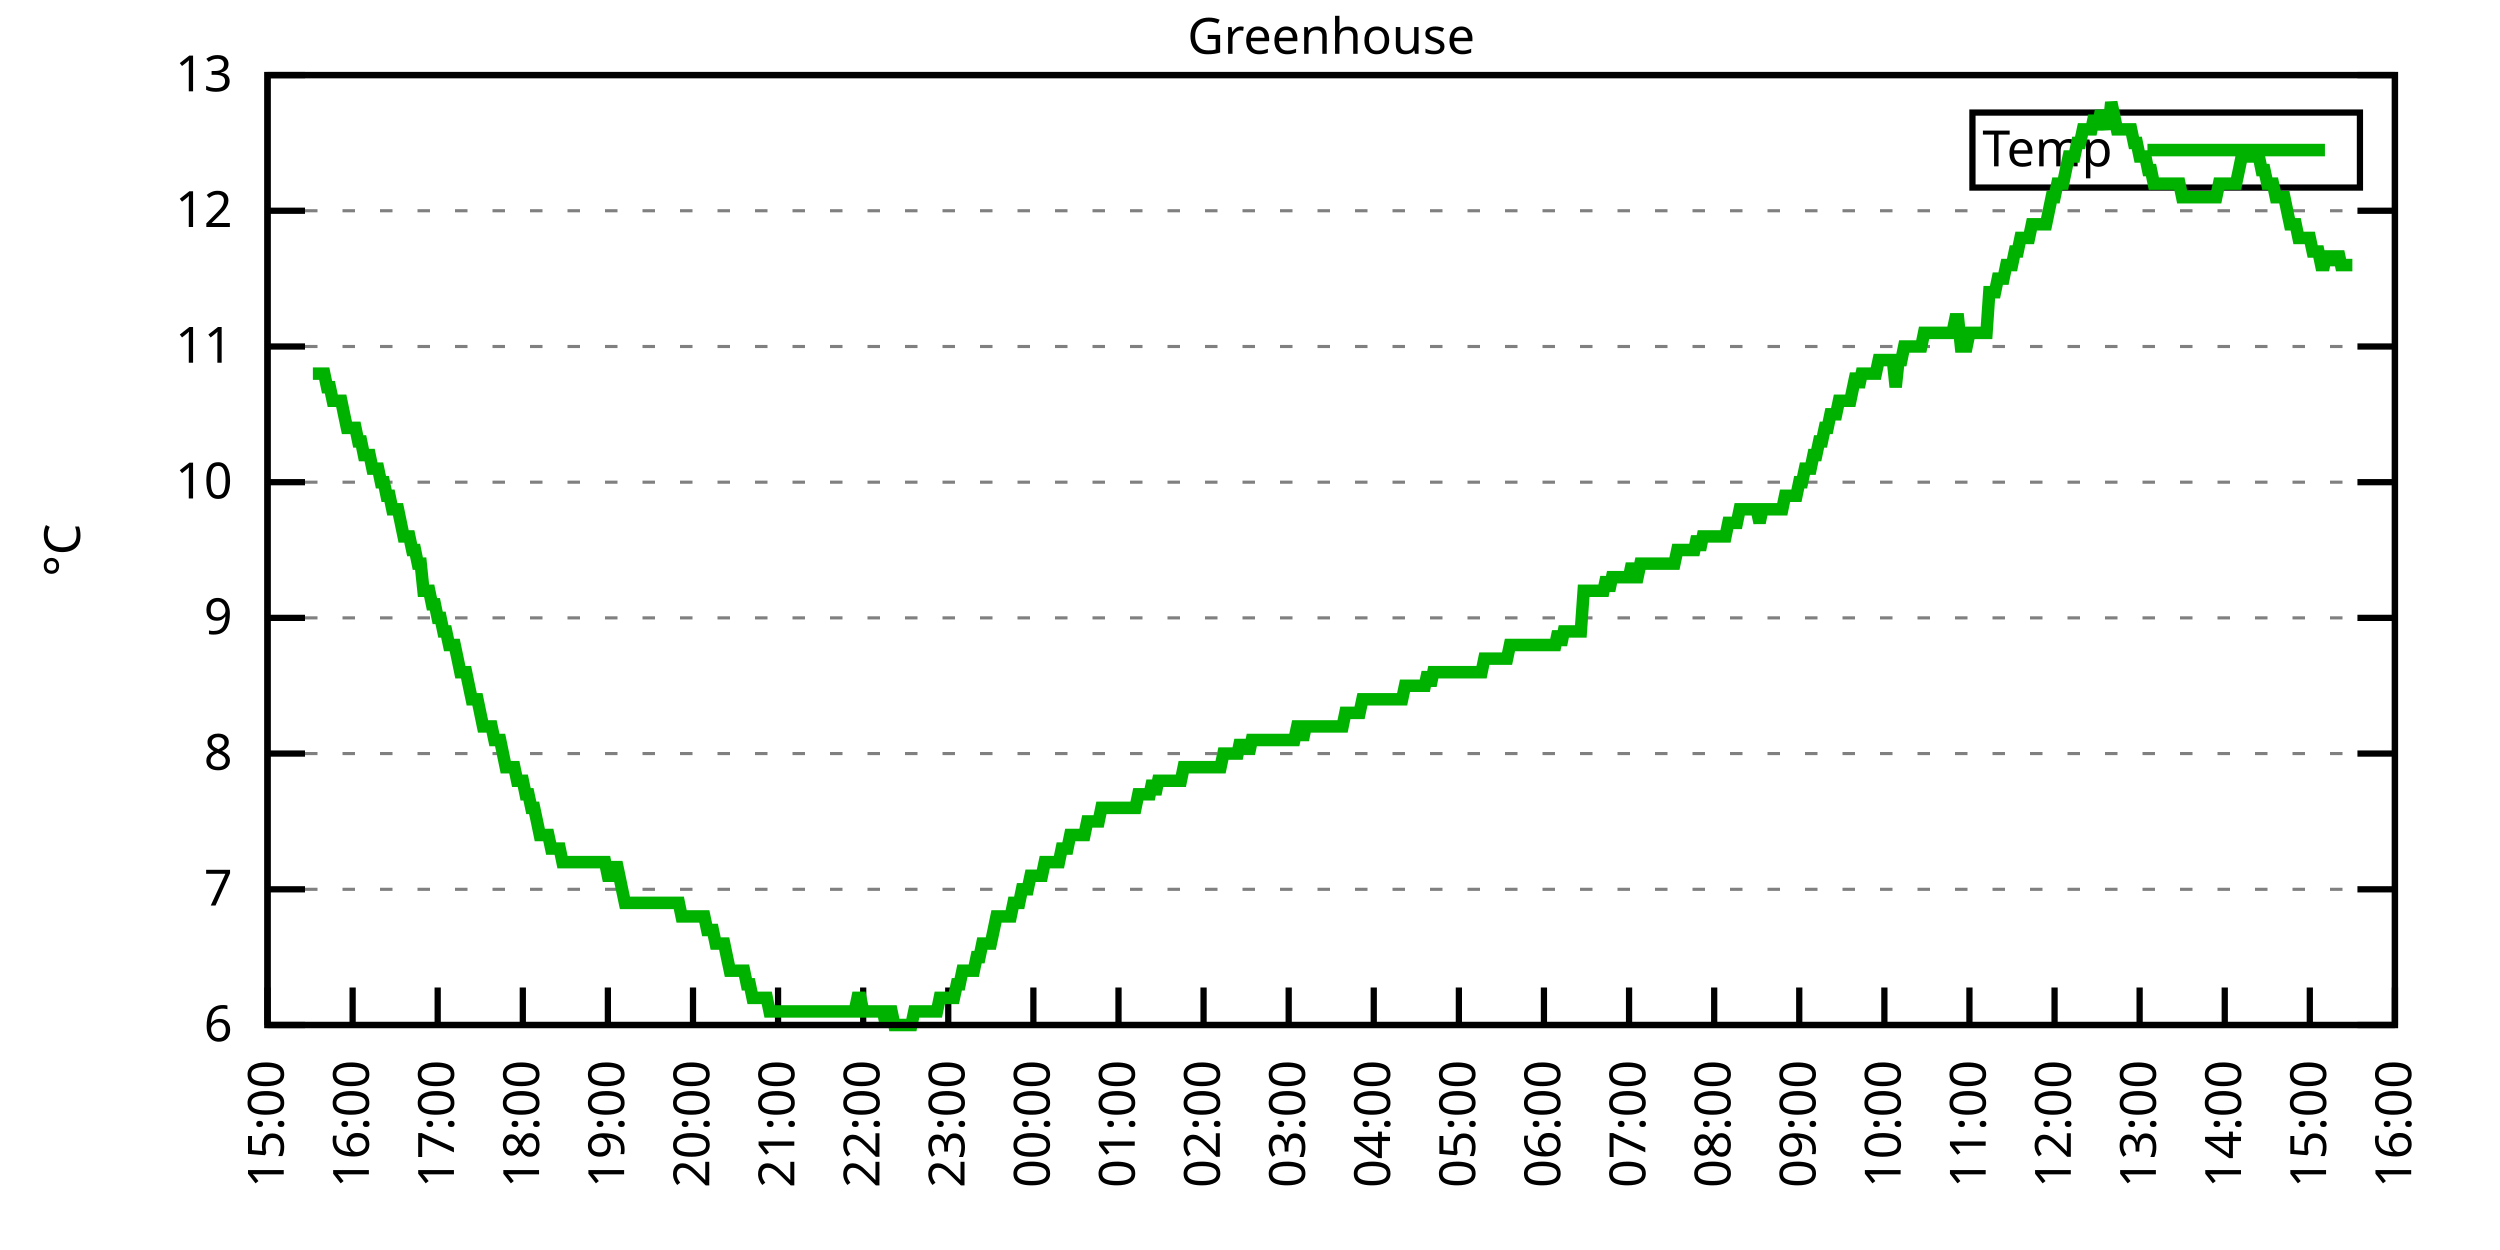
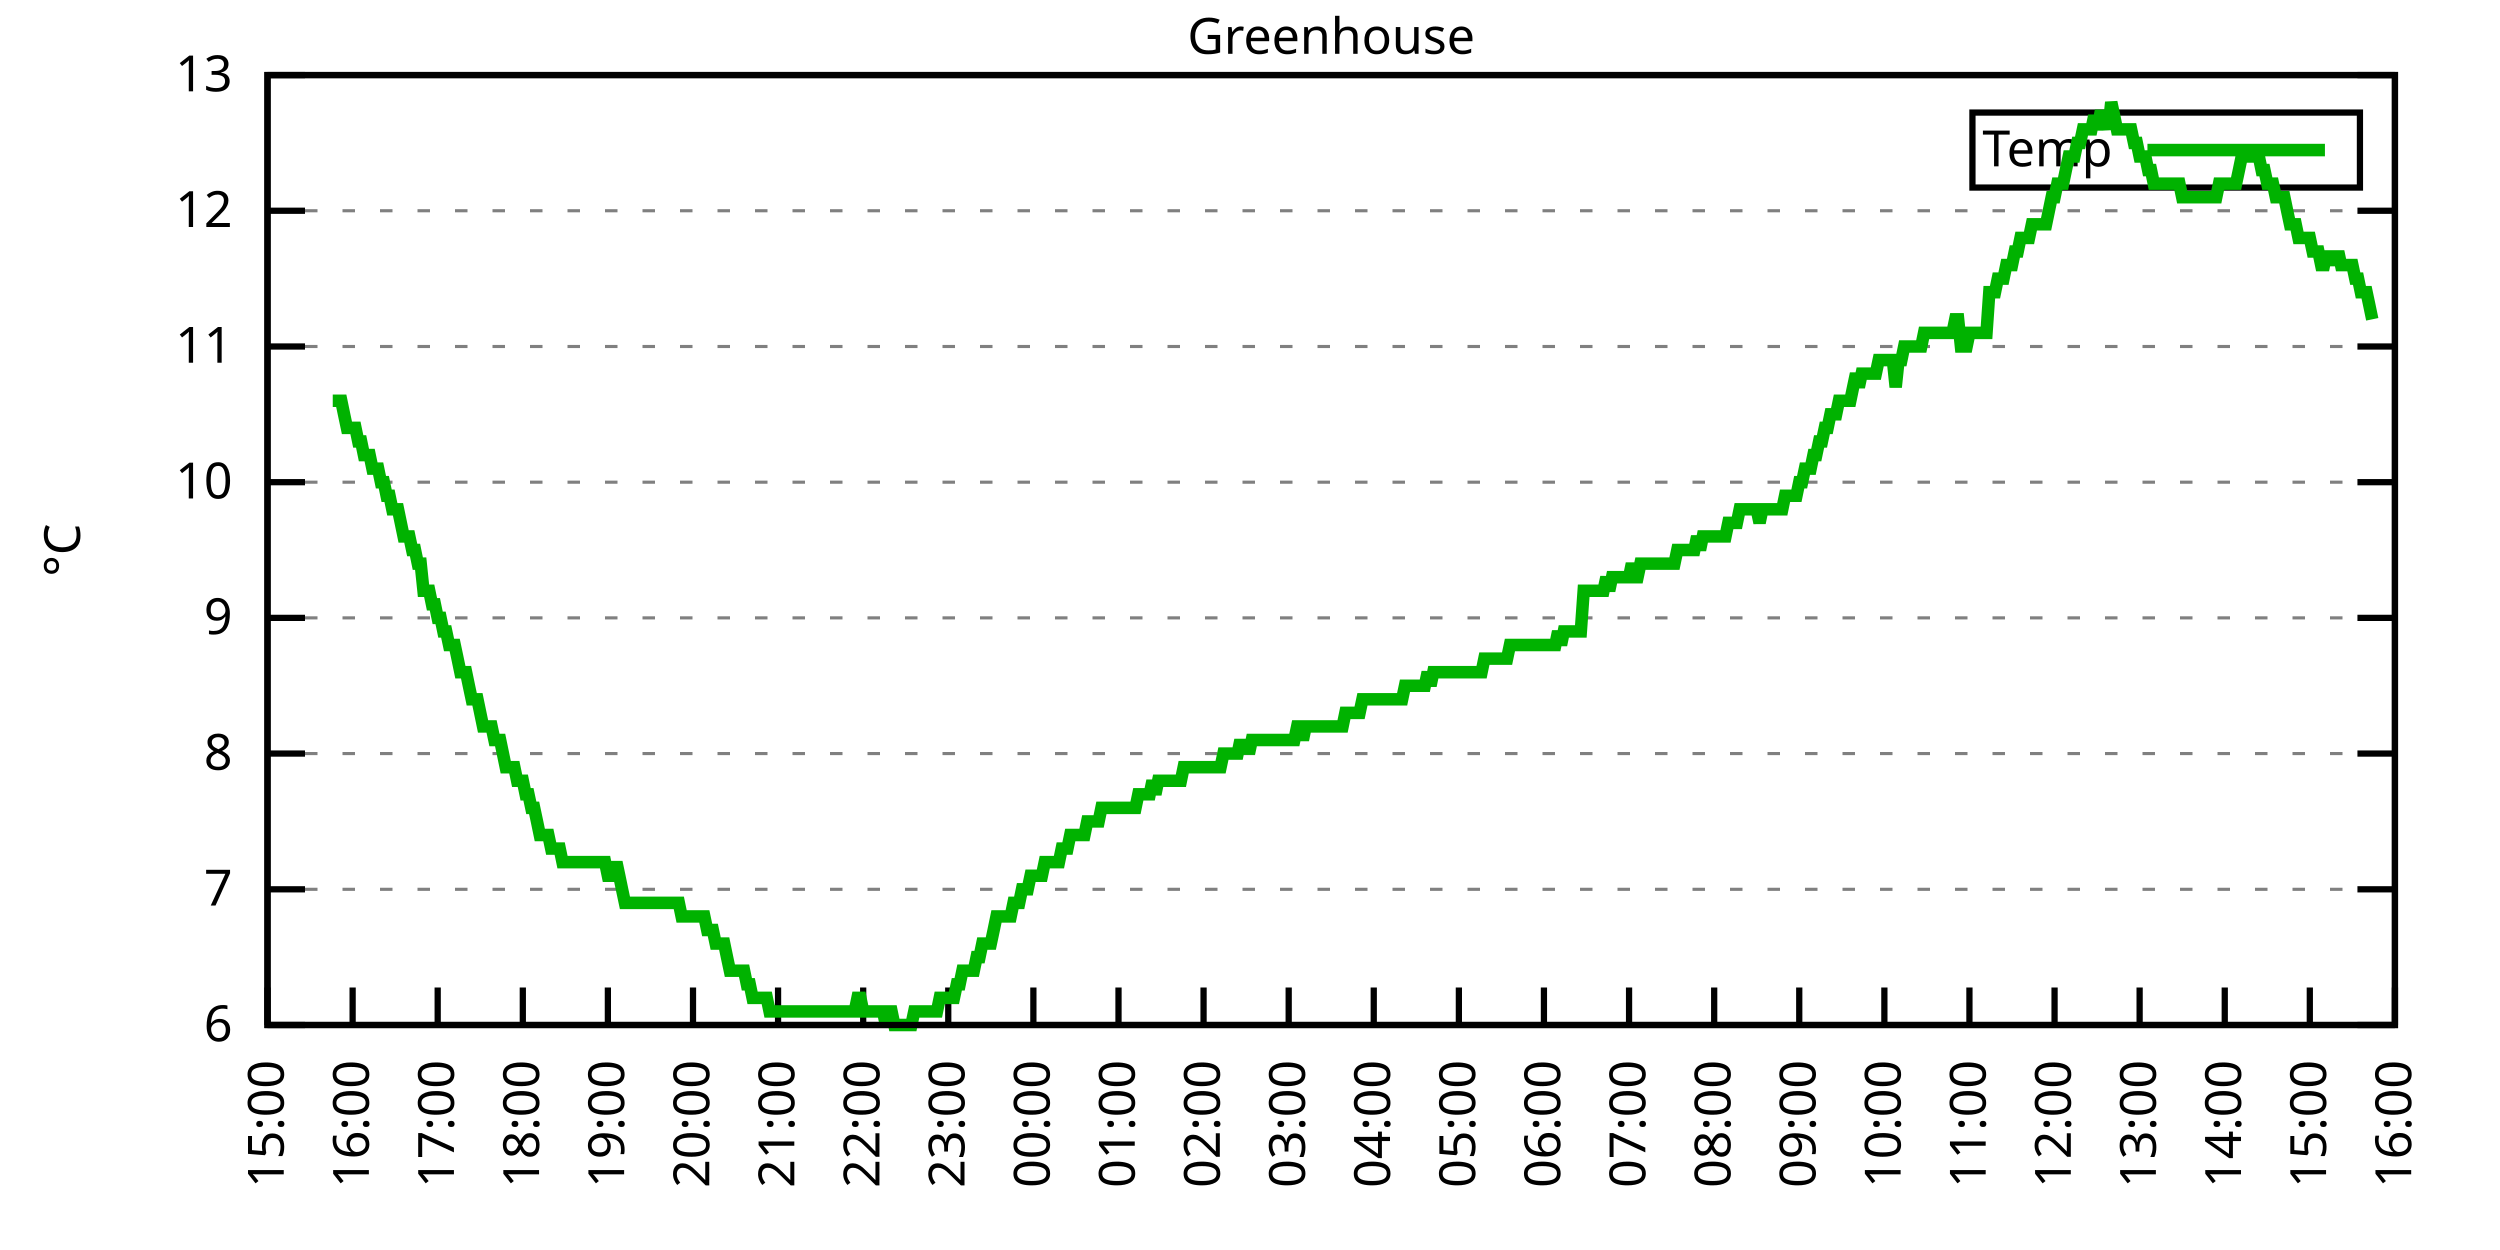
<svg xmlns="http://www.w3.org/2000/svg" xmlns:xlink="http://www.w3.org/1999/xlink" width="400" height="200" viewBox="0 0 400 200">
  <g id="gnuplot_canvas">
    <rect x="0" y="0" width="400" height="200" fill="none" />
    <defs>
      <circle id="gpDot" r="0.5" stroke-width="0.5" stroke="currentColor" />
      <path id="gpPt0" stroke-width="0.333" stroke="currentColor" d="M-1,0 h2 M0,-1 v2" />
      <path id="gpPt1" stroke-width="0.333" stroke="currentColor" d="M-1,-1 L1,1 M1,-1 L-1,1" />
      <path id="gpPt2" stroke-width="0.333" stroke="currentColor" d="M-1,0 L1,0 M0,-1 L0,1 M-1,-1 L1,1 M-1,1 L1,-1" />
      <rect id="gpPt3" stroke-width="0.333" stroke="currentColor" x="-1" y="-1" width="2" height="2" />
      <rect id="gpPt4" stroke-width="0.333" stroke="currentColor" fill="currentColor" x="-1" y="-1" width="2" height="2" />
      <circle id="gpPt5" stroke-width="0.333" stroke="currentColor" cx="0" cy="0" r="1" />
      <use xlink:href="#gpPt5" id="gpPt6" fill="currentColor" stroke="none" />
      <path id="gpPt7" stroke-width="0.333" stroke="currentColor" d="M0,-1.33 L-1.33,0.67 L1.33,0.67 z" />
      <use xlink:href="#gpPt7" id="gpPt8" fill="currentColor" stroke="none" />
      <use xlink:href="#gpPt7" id="gpPt9" stroke="currentColor" transform="rotate(180)" />
      <use xlink:href="#gpPt9" id="gpPt10" fill="currentColor" stroke="none" />
      <use xlink:href="#gpPt3" id="gpPt11" stroke="currentColor" transform="rotate(45)" />
      <use xlink:href="#gpPt11" id="gpPt12" fill="currentColor" stroke="none" />
      <path id="gpPt13" stroke-width="0.333" stroke="currentColor" d="M0,1.330 L1.265,0.411 L0.782,-1.067 L-0.782,-1.076 L-1.265,0.411 z" />
      <use xlink:href="#gpPt13" id="gpPt14" fill="currentColor" stroke="none" />
      <filter id="textbox" filterUnits="objectBoundingBox" x="0" y="0" height="1" width="1">
        <feFlood flood-color="white" flood-opacity="1" result="bgnd" />
        <feComposite in="SourceGraphic" in2="bgnd" operator="atop" />
      </filter>
      <filter id="greybox" filterUnits="objectBoundingBox" x="0" y="0" height="1" width="1">
        <feFlood flood-color="lightgrey" flood-opacity="1" result="grey" />
        <feComposite in="SourceGraphic" in2="grey" operator="atop" />
      </filter>
    </defs>
    <g fill="none" color="white" stroke="currentColor" stroke-width="1.00" stroke-linecap="butt" stroke-linejoin="miter">
</g>
    <g fill="none" color="black" stroke="currentColor" stroke-width="1.00" stroke-linecap="butt" stroke-linejoin="miter">
      <g stroke="none" shape-rendering="crispEdges">
        <polygon fill="rgb(255, 255, 255)" points="42.80,164.00 383.18,164.00 383.18,12.02 42.80,12.02 " />
      </g>
    </g>
    <g fill="none" color="black" stroke="currentColor" stroke-width="1.00" stroke-linecap="butt" stroke-linejoin="miter">
</g>
    <g fill="none" color="black" stroke="black" stroke-width="0.50" stroke-linecap="butt" stroke-linejoin="miter">
</g>
    <g fill="none" color="gray" stroke="currentColor" stroke-width="0.50" stroke-linecap="butt" stroke-linejoin="miter">
      <path stroke="gray" stroke-dasharray="2,4" class="gridline" d="M42.80,164.00 L383.19,164.00  " />
    </g>
    <g fill="none" color="gray" stroke="gray" stroke-width="1.00" stroke-linecap="butt" stroke-linejoin="miter">
</g>
    <g fill="none" color="black" stroke="currentColor" stroke-width="1.00" stroke-linecap="butt" stroke-linejoin="miter">
      <path stroke="black" d="M42.80,164.00 L48.80,164.00 M383.19,164.00 L377.19,164.00  " />
      <g transform="translate(37.20,166.60)" stroke="none" fill="black" font-family="Sans" font-size="8.00" text-anchor="end">
        <text>
          <tspan font-family="Sans"> 6</tspan>
        </text>
      </g>
    </g>
    <g fill="none" color="black" stroke="currentColor" stroke-width="1.00" stroke-linecap="butt" stroke-linejoin="miter">
</g>
    <g fill="none" color="black" stroke="black" stroke-width="0.50" stroke-linecap="butt" stroke-linejoin="miter">
</g>
    <g fill="none" color="gray" stroke="currentColor" stroke-width="0.50" stroke-linecap="butt" stroke-linejoin="miter">
      <path stroke="gray" stroke-dasharray="2,4" class="gridline" d="M42.80,142.29 L383.19,142.29  " />
    </g>
    <g fill="none" color="gray" stroke="gray" stroke-width="1.00" stroke-linecap="butt" stroke-linejoin="miter">
</g>
    <g fill="none" color="black" stroke="currentColor" stroke-width="1.00" stroke-linecap="butt" stroke-linejoin="miter">
      <path stroke="black" d="M42.80,142.29 L48.80,142.29 M383.19,142.29 L377.19,142.29  " />
      <g transform="translate(37.20,144.89)" stroke="none" fill="black" font-family="Sans" font-size="8.00" text-anchor="end">
        <text>
          <tspan font-family="Sans"> 7</tspan>
        </text>
      </g>
    </g>
    <g fill="none" color="black" stroke="currentColor" stroke-width="1.00" stroke-linecap="butt" stroke-linejoin="miter">
</g>
    <g fill="none" color="black" stroke="black" stroke-width="0.50" stroke-linecap="butt" stroke-linejoin="miter">
</g>
    <g fill="none" color="gray" stroke="currentColor" stroke-width="0.50" stroke-linecap="butt" stroke-linejoin="miter">
      <path stroke="gray" stroke-dasharray="2,4" class="gridline" d="M42.80,120.57 L383.19,120.57  " />
    </g>
    <g fill="none" color="gray" stroke="gray" stroke-width="1.00" stroke-linecap="butt" stroke-linejoin="miter">
</g>
    <g fill="none" color="black" stroke="currentColor" stroke-width="1.00" stroke-linecap="butt" stroke-linejoin="miter">
      <path stroke="black" d="M42.80,120.57 L48.80,120.57 M383.19,120.57 L377.19,120.57  " />
      <g transform="translate(37.20,123.17)" stroke="none" fill="black" font-family="Sans" font-size="8.00" text-anchor="end">
        <text>
          <tspan font-family="Sans"> 8</tspan>
        </text>
      </g>
    </g>
    <g fill="none" color="black" stroke="currentColor" stroke-width="1.00" stroke-linecap="butt" stroke-linejoin="miter">
</g>
    <g fill="none" color="black" stroke="black" stroke-width="0.50" stroke-linecap="butt" stroke-linejoin="miter">
</g>
    <g fill="none" color="gray" stroke="currentColor" stroke-width="0.50" stroke-linecap="butt" stroke-linejoin="miter">
      <path stroke="gray" stroke-dasharray="2,4" class="gridline" d="M42.80,98.86 L383.19,98.86  " />
    </g>
    <g fill="none" color="gray" stroke="gray" stroke-width="1.00" stroke-linecap="butt" stroke-linejoin="miter">
</g>
    <g fill="none" color="black" stroke="currentColor" stroke-width="1.00" stroke-linecap="butt" stroke-linejoin="miter">
      <path stroke="black" d="M42.80,98.86 L48.80,98.86 M383.19,98.86 L377.19,98.86  " />
      <g transform="translate(37.20,101.46)" stroke="none" fill="black" font-family="Sans" font-size="8.00" text-anchor="end">
        <text>
          <tspan font-family="Sans"> 9</tspan>
        </text>
      </g>
    </g>
    <g fill="none" color="black" stroke="currentColor" stroke-width="1.00" stroke-linecap="butt" stroke-linejoin="miter">
</g>
    <g fill="none" color="black" stroke="black" stroke-width="0.50" stroke-linecap="butt" stroke-linejoin="miter">
</g>
    <g fill="none" color="gray" stroke="currentColor" stroke-width="0.50" stroke-linecap="butt" stroke-linejoin="miter">
      <path stroke="gray" stroke-dasharray="2,4" class="gridline" d="M42.80,77.15 L383.19,77.15  " />
    </g>
    <g fill="none" color="gray" stroke="gray" stroke-width="1.00" stroke-linecap="butt" stroke-linejoin="miter">
</g>
    <g fill="none" color="black" stroke="currentColor" stroke-width="1.00" stroke-linecap="butt" stroke-linejoin="miter">
      <path stroke="black" d="M42.80,77.15 L48.80,77.15 M383.19,77.15 L377.19,77.15  " />
      <g transform="translate(37.20,79.75)" stroke="none" fill="black" font-family="Sans" font-size="8.00" text-anchor="end">
        <text>
          <tspan font-family="Sans"> 10</tspan>
        </text>
      </g>
    </g>
    <g fill="none" color="black" stroke="currentColor" stroke-width="1.00" stroke-linecap="butt" stroke-linejoin="miter">
</g>
    <g fill="none" color="black" stroke="black" stroke-width="0.50" stroke-linecap="butt" stroke-linejoin="miter">
</g>
    <g fill="none" color="gray" stroke="currentColor" stroke-width="0.50" stroke-linecap="butt" stroke-linejoin="miter">
      <path stroke="gray" stroke-dasharray="2,4" class="gridline" d="M42.80,55.44 L383.19,55.44  " />
    </g>
    <g fill="none" color="gray" stroke="gray" stroke-width="1.00" stroke-linecap="butt" stroke-linejoin="miter">
</g>
    <g fill="none" color="black" stroke="currentColor" stroke-width="1.00" stroke-linecap="butt" stroke-linejoin="miter">
      <path stroke="black" d="M42.80,55.44 L48.80,55.44 M383.19,55.44 L377.19,55.44  " />
      <g transform="translate(37.20,58.04)" stroke="none" fill="black" font-family="Sans" font-size="8.00" text-anchor="end">
        <text>
          <tspan font-family="Sans"> 11</tspan>
        </text>
      </g>
    </g>
    <g fill="none" color="black" stroke="currentColor" stroke-width="1.00" stroke-linecap="butt" stroke-linejoin="miter">
</g>
    <g fill="none" color="black" stroke="black" stroke-width="0.50" stroke-linecap="butt" stroke-linejoin="miter">
</g>
    <g fill="none" color="gray" stroke="currentColor" stroke-width="0.50" stroke-linecap="butt" stroke-linejoin="miter">
      <path stroke="gray" stroke-dasharray="2,4" class="gridline" d="M42.80,33.72 L383.19,33.72  " />
    </g>
    <g fill="none" color="gray" stroke="gray" stroke-width="1.00" stroke-linecap="butt" stroke-linejoin="miter">
</g>
    <g fill="none" color="black" stroke="currentColor" stroke-width="1.00" stroke-linecap="butt" stroke-linejoin="miter">
      <path stroke="black" d="M42.80,33.72 L48.80,33.72 M383.19,33.72 L377.19,33.72  " />
      <g transform="translate(37.20,36.32)" stroke="none" fill="black" font-family="Sans" font-size="8.00" text-anchor="end">
        <text>
          <tspan font-family="Sans"> 12</tspan>
        </text>
      </g>
    </g>
    <g fill="none" color="black" stroke="currentColor" stroke-width="1.00" stroke-linecap="butt" stroke-linejoin="miter">
</g>
    <g fill="none" color="black" stroke="black" stroke-width="0.50" stroke-linecap="butt" stroke-linejoin="miter">
</g>
    <g fill="none" color="gray" stroke="currentColor" stroke-width="0.50" stroke-linecap="butt" stroke-linejoin="miter">
      <path stroke="gray" stroke-dasharray="2,4" class="gridline" d="M42.80,12.01 L383.19,12.01  " />
    </g>
    <g fill="none" color="gray" stroke="gray" stroke-width="1.00" stroke-linecap="butt" stroke-linejoin="miter">
</g>
    <g fill="none" color="black" stroke="currentColor" stroke-width="1.00" stroke-linecap="butt" stroke-linejoin="miter">
      <path stroke="black" d="M42.80,12.01 L48.80,12.01 M383.19,12.01 L377.19,12.01  " />
      <g transform="translate(37.20,14.61)" stroke="none" fill="black" font-family="Sans" font-size="8.00" text-anchor="end">
        <text>
          <tspan font-family="Sans"> 13</tspan>
        </text>
      </g>
    </g>
    <g fill="none" color="black" stroke="currentColor" stroke-width="1.00" stroke-linecap="butt" stroke-linejoin="miter">
      <path stroke="black" d="M42.80,164.00 L42.80,158.00  " />
      <g transform="translate(45.40,169.60) rotate(270.00)" stroke="none" fill="black" font-family="Sans" font-size="8.00" text-anchor="end">
        <text>
          <tspan font-family="Sans">15:00</tspan>
        </text>
      </g>
    </g>
    <g fill="none" color="black" stroke="currentColor" stroke-width="1.00" stroke-linecap="butt" stroke-linejoin="miter">
      <path stroke="black" d="M56.42,164.00 L56.42,158.00  " />
      <g transform="translate(59.02,169.60) rotate(270.00)" stroke="none" fill="black" font-family="Sans" font-size="8.00" text-anchor="end">
        <text>
          <tspan font-family="Sans">16:00</tspan>
        </text>
      </g>
    </g>
    <g fill="none" color="black" stroke="currentColor" stroke-width="1.00" stroke-linecap="butt" stroke-linejoin="miter">
      <path stroke="black" d="M70.03,164.00 L70.03,158.00  " />
      <g transform="translate(72.63,169.60) rotate(270.00)" stroke="none" fill="black" font-family="Sans" font-size="8.00" text-anchor="end">
        <text>
          <tspan font-family="Sans">17:00</tspan>
        </text>
      </g>
    </g>
    <g fill="none" color="black" stroke="currentColor" stroke-width="1.00" stroke-linecap="butt" stroke-linejoin="miter">
      <path stroke="black" d="M83.65,164.00 L83.65,158.00  " />
      <g transform="translate(86.25,169.60) rotate(270.00)" stroke="none" fill="black" font-family="Sans" font-size="8.00" text-anchor="end">
        <text>
          <tspan font-family="Sans">18:00</tspan>
        </text>
      </g>
    </g>
    <g fill="none" color="black" stroke="currentColor" stroke-width="1.00" stroke-linecap="butt" stroke-linejoin="miter">
      <path stroke="black" d="M97.26,164.00 L97.26,158.00  " />
      <g transform="translate(99.86,169.60) rotate(270.00)" stroke="none" fill="black" font-family="Sans" font-size="8.00" text-anchor="end">
        <text>
          <tspan font-family="Sans">19:00</tspan>
        </text>
      </g>
    </g>
    <g fill="none" color="black" stroke="currentColor" stroke-width="1.00" stroke-linecap="butt" stroke-linejoin="miter">
      <path stroke="black" d="M110.88,164.00 L110.88,158.00  " />
      <g transform="translate(113.48,169.60) rotate(270.00)" stroke="none" fill="black" font-family="Sans" font-size="8.00" text-anchor="end">
        <text>
          <tspan font-family="Sans">20:00</tspan>
        </text>
      </g>
    </g>
    <g fill="none" color="black" stroke="currentColor" stroke-width="1.00" stroke-linecap="butt" stroke-linejoin="miter">
      <path stroke="black" d="M124.49,164.00 L124.49,158.00  " />
      <g transform="translate(127.09,169.60) rotate(270.00)" stroke="none" fill="black" font-family="Sans" font-size="8.00" text-anchor="end">
        <text>
          <tspan font-family="Sans">21:00</tspan>
        </text>
      </g>
    </g>
    <g fill="none" color="black" stroke="currentColor" stroke-width="1.00" stroke-linecap="butt" stroke-linejoin="miter">
      <path stroke="black" d="M138.11,164.00 L138.11,158.00  " />
      <g transform="translate(140.71,169.60) rotate(270.00)" stroke="none" fill="black" font-family="Sans" font-size="8.00" text-anchor="end">
        <text>
          <tspan font-family="Sans">22:00</tspan>
        </text>
      </g>
    </g>
    <g fill="none" color="black" stroke="currentColor" stroke-width="1.00" stroke-linecap="butt" stroke-linejoin="miter">
      <path stroke="black" d="M151.72,164.00 L151.72,158.00  " />
      <g transform="translate(154.32,169.60) rotate(270.00)" stroke="none" fill="black" font-family="Sans" font-size="8.00" text-anchor="end">
        <text>
          <tspan font-family="Sans">23:00</tspan>
        </text>
      </g>
    </g>
    <g fill="none" color="black" stroke="currentColor" stroke-width="1.00" stroke-linecap="butt" stroke-linejoin="miter">
      <path stroke="black" d="M165.34,164.00 L165.34,158.00  " />
      <g transform="translate(167.94,169.60) rotate(270.00)" stroke="none" fill="black" font-family="Sans" font-size="8.00" text-anchor="end">
        <text>
          <tspan font-family="Sans">00:00</tspan>
        </text>
      </g>
    </g>
    <g fill="none" color="black" stroke="currentColor" stroke-width="1.00" stroke-linecap="butt" stroke-linejoin="miter">
      <path stroke="black" d="M178.96,164.00 L178.96,158.00  " />
      <g transform="translate(181.56,169.60) rotate(270.00)" stroke="none" fill="black" font-family="Sans" font-size="8.00" text-anchor="end">
        <text>
          <tspan font-family="Sans">01:00</tspan>
        </text>
      </g>
    </g>
    <g fill="none" color="black" stroke="currentColor" stroke-width="1.00" stroke-linecap="butt" stroke-linejoin="miter">
      <path stroke="black" d="M192.57,164.00 L192.57,158.00  " />
      <g transform="translate(195.17,169.60) rotate(270.00)" stroke="none" fill="black" font-family="Sans" font-size="8.00" text-anchor="end">
        <text>
          <tspan font-family="Sans">02:00</tspan>
        </text>
      </g>
    </g>
    <g fill="none" color="black" stroke="currentColor" stroke-width="1.00" stroke-linecap="butt" stroke-linejoin="miter">
      <path stroke="black" d="M206.19,164.00 L206.19,158.00  " />
      <g transform="translate(208.79,169.60) rotate(270.00)" stroke="none" fill="black" font-family="Sans" font-size="8.00" text-anchor="end">
        <text>
          <tspan font-family="Sans">03:00</tspan>
        </text>
      </g>
    </g>
    <g fill="none" color="black" stroke="currentColor" stroke-width="1.00" stroke-linecap="butt" stroke-linejoin="miter">
      <path stroke="black" d="M219.80,164.00 L219.80,158.00  " />
      <g transform="translate(222.40,169.60) rotate(270.00)" stroke="none" fill="black" font-family="Sans" font-size="8.00" text-anchor="end">
        <text>
          <tspan font-family="Sans">04:00</tspan>
        </text>
      </g>
    </g>
    <g fill="none" color="black" stroke="currentColor" stroke-width="1.00" stroke-linecap="butt" stroke-linejoin="miter">
      <path stroke="black" d="M233.42,164.00 L233.42,158.00  " />
      <g transform="translate(236.02,169.60) rotate(270.00)" stroke="none" fill="black" font-family="Sans" font-size="8.00" text-anchor="end">
        <text>
          <tspan font-family="Sans">05:00</tspan>
        </text>
      </g>
    </g>
    <g fill="none" color="black" stroke="currentColor" stroke-width="1.00" stroke-linecap="butt" stroke-linejoin="miter">
      <path stroke="black" d="M247.03,164.00 L247.03,158.00  " />
      <g transform="translate(249.63,169.60) rotate(270.00)" stroke="none" fill="black" font-family="Sans" font-size="8.00" text-anchor="end">
        <text>
          <tspan font-family="Sans">06:00</tspan>
        </text>
      </g>
    </g>
    <g fill="none" color="black" stroke="currentColor" stroke-width="1.00" stroke-linecap="butt" stroke-linejoin="miter">
      <path stroke="black" d="M260.65,164.00 L260.65,158.00  " />
      <g transform="translate(263.25,169.60) rotate(270.00)" stroke="none" fill="black" font-family="Sans" font-size="8.00" text-anchor="end">
        <text>
          <tspan font-family="Sans">07:00</tspan>
        </text>
      </g>
    </g>
    <g fill="none" color="black" stroke="currentColor" stroke-width="1.00" stroke-linecap="butt" stroke-linejoin="miter">
      <path stroke="black" d="M274.27,164.00 L274.27,158.00  " />
      <g transform="translate(276.87,169.60) rotate(270.00)" stroke="none" fill="black" font-family="Sans" font-size="8.00" text-anchor="end">
        <text>
          <tspan font-family="Sans">08:00</tspan>
        </text>
      </g>
    </g>
    <g fill="none" color="black" stroke="currentColor" stroke-width="1.00" stroke-linecap="butt" stroke-linejoin="miter">
      <path stroke="black" d="M287.88,164.00 L287.88,158.00  " />
      <g transform="translate(290.48,169.60) rotate(270.00)" stroke="none" fill="black" font-family="Sans" font-size="8.00" text-anchor="end">
        <text>
          <tspan font-family="Sans">09:00</tspan>
        </text>
      </g>
    </g>
    <g fill="none" color="black" stroke="currentColor" stroke-width="1.00" stroke-linecap="butt" stroke-linejoin="miter">
      <path stroke="black" d="M301.50,164.00 L301.50,158.00  " />
      <g transform="translate(304.10,169.60) rotate(270.00)" stroke="none" fill="black" font-family="Sans" font-size="8.00" text-anchor="end">
        <text>
          <tspan font-family="Sans">10:00</tspan>
        </text>
      </g>
    </g>
    <g fill="none" color="black" stroke="currentColor" stroke-width="1.00" stroke-linecap="butt" stroke-linejoin="miter">
      <path stroke="black" d="M315.11,164.00 L315.11,158.00  " />
      <g transform="translate(317.71,169.60) rotate(270.00)" stroke="none" fill="black" font-family="Sans" font-size="8.00" text-anchor="end">
        <text>
          <tspan font-family="Sans">11:00</tspan>
        </text>
      </g>
    </g>
    <g fill="none" color="black" stroke="currentColor" stroke-width="1.00" stroke-linecap="butt" stroke-linejoin="miter">
      <path stroke="black" d="M328.73,164.00 L328.73,158.00  " />
      <g transform="translate(331.33,169.60) rotate(270.00)" stroke="none" fill="black" font-family="Sans" font-size="8.00" text-anchor="end">
        <text>
          <tspan font-family="Sans">12:00</tspan>
        </text>
      </g>
    </g>
    <g fill="none" color="black" stroke="currentColor" stroke-width="1.00" stroke-linecap="butt" stroke-linejoin="miter">
      <path stroke="black" d="M342.34,164.00 L342.34,158.00  " />
      <g transform="translate(344.94,169.60) rotate(270.00)" stroke="none" fill="black" font-family="Sans" font-size="8.00" text-anchor="end">
        <text>
          <tspan font-family="Sans">13:00</tspan>
        </text>
      </g>
    </g>
    <g fill="none" color="black" stroke="currentColor" stroke-width="1.00" stroke-linecap="butt" stroke-linejoin="miter">
      <path stroke="black" d="M355.96,164.00 L355.96,158.00  " />
      <g transform="translate(358.56,169.60) rotate(270.00)" stroke="none" fill="black" font-family="Sans" font-size="8.00" text-anchor="end">
        <text>
          <tspan font-family="Sans">14:00</tspan>
        </text>
      </g>
    </g>
    <g fill="none" color="black" stroke="currentColor" stroke-width="1.00" stroke-linecap="butt" stroke-linejoin="miter">
      <path stroke="black" d="M369.57,164.00 L369.57,158.00  " />
      <g transform="translate(372.17,169.60) rotate(270.00)" stroke="none" fill="black" font-family="Sans" font-size="8.00" text-anchor="end">
        <text>
          <tspan font-family="Sans">15:00</tspan>
        </text>
      </g>
    </g>
    <g fill="none" color="black" stroke="currentColor" stroke-width="1.00" stroke-linecap="butt" stroke-linejoin="miter">
      <path stroke="black" d="M383.19,164.00 L383.19,158.00  " />
      <g transform="translate(385.79,169.60) rotate(270.00)" stroke="none" fill="black" font-family="Sans" font-size="8.00" text-anchor="end">
        <text>
          <tspan font-family="Sans">16:00</tspan>
        </text>
      </g>
    </g>
    <g fill="none" color="black" stroke="currentColor" stroke-width="1.00" stroke-linecap="butt" stroke-linejoin="miter">
</g>
    <g fill="none" color="black" stroke="currentColor" stroke-width="1.00" stroke-linecap="butt" stroke-linejoin="miter">
      <path stroke="black" d="M42.80,12.01 L42.80,164.00 L383.19,164.00 L383.19,12.01 L42.80,12.01 Z  " />
    </g>
    <g fill="none" color="black" stroke="currentColor" stroke-width="1.00" stroke-linecap="butt" stroke-linejoin="miter">
</g>
    <g fill="none" color="black" stroke="currentColor" stroke-width="1.00" stroke-linecap="butt" stroke-linejoin="miter">
      <path stroke="black" d="M315.59,30.01 L315.59,18.01 L377.59,18.01 L377.59,30.01 L315.59,30.01 Z  " />
    </g>
    <g id="Greenhouse_plot_1">
      <g fill="none" color="white" stroke="black" stroke-width="2.00" stroke-linecap="butt" stroke-linejoin="miter">
</g>
      <g fill="none" color="black" stroke="currentColor" stroke-width="2.00" stroke-linecap="butt" stroke-linejoin="miter">
        <g transform="translate(337.99,26.61)" stroke="none" fill="black" font-family="Sans" font-size="8.00" text-anchor="end">
          <text>
            <tspan font-family="Sans">Temp</tspan>
          </text>
        </g>
      </g>
      <g fill="none" color="black" stroke="currentColor" stroke-width="2.00" stroke-linecap="butt" stroke-linejoin="miter">
-         <path stroke="rgb(  0, 178,   0)" d="M343.59,24.01 L371.99,24.01 M50.06,59.78 L50.52,59.78 L50.97,59.78 L51.42,59.78 L51.88,59.78 L52.33,61.95   L52.78,61.95 L53.24,64.12 L53.69,64.12 L54.15,64.12 L54.60,64.12 L55.05,66.29 L55.51,68.46 L55.96,68.46   L56.42,68.46 L56.87,68.46 L57.32,70.63 L57.78,70.63 L58.23,72.81 L58.68,72.81 L59.14,72.81 L59.59,74.98   L60.05,74.98 L60.50,74.98 L60.95,77.15 L61.41,77.15 L61.86,79.32 L62.32,79.32 L62.77,81.49 L63.22,81.49   L63.68,81.49 L64.13,83.66 L64.58,85.83 L65.04,85.83 L65.49,85.83 L65.95,88.00 L66.40,88.00 L66.85,90.18   L67.31,90.18 L67.76,94.52 L68.22,94.52 L68.67,94.52 L69.12,96.69 L69.58,96.69 L70.03,98.86 L70.49,98.86   L70.94,101.03 L71.39,101.03 L71.85,103.20 L72.30,103.20 L72.75,103.20 L73.21,105.38 L73.66,107.55 L74.12,107.55   L74.57,107.55 L75.02,109.72 L75.48,111.89 L75.93,111.89 L76.39,111.89 L76.84,114.06 L77.29,116.23 L77.75,116.23   L78.20,116.23 L78.65,116.23 L79.11,118.40 L79.56,118.40 L80.02,118.40 L80.47,120.57 L80.92,122.75 L81.38,122.75   L81.83,122.75 L82.29,122.75 L82.74,124.92 L83.19,124.92 L83.65,124.92 L84.10,127.09 L84.55,127.09 L85.01,129.26   L85.46,129.26 L85.92,131.43 L86.37,133.60 L86.82,133.60 L87.28,133.60 L87.73,133.60 L88.19,135.77 L88.64,135.77   L89.09,135.77 L89.55,135.77 L90.00,137.94 L90.45,137.94 L90.91,137.94 L91.36,137.94 L91.82,137.94 L92.27,137.94   L92.72,137.94 L93.18,137.94 L93.63,137.94 L94.09,137.94 L94.54,137.94 L94.99,137.94 L95.45,137.94 L95.90,137.94   L96.35,137.94 L96.81,137.94 L97.26,140.12 L97.72,140.12 L98.17,140.12 L98.62,137.94 L99.08,140.12 L99.53,142.29   L99.99,144.46 L100.44,144.46 L100.89,144.46 L101.35,144.46 L101.80,144.46 L102.25,144.46 L102.71,144.46 L103.16,144.46   L103.62,144.46 L104.07,144.46 L104.52,144.46 L104.98,144.46 L105.43,144.46 L105.89,144.46 L106.34,144.46 L106.79,144.46   L107.25,144.46 L107.70,144.46 L108.15,144.46 L108.61,144.46 L109.06,146.63 L109.52,146.63 L109.97,146.63 L110.42,146.63   L110.88,146.63 L111.33,146.63 L111.79,146.63 L112.24,146.63 L112.69,146.63 L113.15,148.80 L113.60,148.80 L114.05,148.80   L114.51,150.97 L114.96,150.97 L115.42,150.97 L115.87,150.97 L116.32,153.14 L116.78,155.31 L117.23,155.31 L117.69,155.31   L118.14,155.31 L118.59,155.31 L119.05,155.31 L119.50,157.49 L119.96,157.49 L120.41,159.66 L120.86,159.66 L121.32,159.66   L121.77,159.66 L122.22,159.66 L122.68,159.66 L123.13,161.83 L123.59,161.83 L124.04,161.83 L124.49,161.83 L124.95,161.83   L125.40,161.83 L125.86,161.83 L126.31,161.83 L126.76,161.83 L127.22,161.83 L127.67,161.83 L128.12,161.83 L128.58,161.83   L129.03,161.83 L129.49,161.83 L129.94,161.83 L130.39,161.83 L130.85,161.83 L131.30,161.83 L131.76,161.83 L132.21,161.83   L132.66,161.83 L133.12,161.83 L133.57,161.83 L134.02,161.83 L134.48,161.83 L134.93,161.83 L135.39,161.83 L135.84,161.83   L136.29,161.83 L136.75,161.83 L137.20,159.66 L137.66,159.66 L138.11,161.83 L138.56,161.83 L139.02,161.83 L139.47,161.83   L139.92,161.83 L140.38,161.83 L140.83,161.83 L141.29,161.83 L141.74,164.00 L142.19,161.83 L142.65,161.83 L143.10,164.00   L143.56,164.00 L144.01,164.00 L144.46,164.00 L144.92,164.00 L145.37,164.00 L145.82,164.00 L146.28,161.83 L146.73,161.83   L147.19,161.83 L147.64,161.83 L148.09,161.83 L148.55,161.83 L149.00,161.83 L149.46,161.83 L149.91,161.83 L150.36,159.66   L150.82,159.66 L151.27,159.66 L151.72,159.66 L152.18,159.66 L152.63,159.66 L153.09,157.49 L153.54,157.49 L153.99,155.31   L154.45,155.31 L154.90,155.31 L155.36,155.31 L155.81,155.31 L156.26,153.14 L156.72,153.14 L157.17,150.97 L157.62,150.97   L158.08,150.97 L158.53,150.97 L158.99,148.80 L159.44,146.63 L159.89,146.63 L160.35,146.63 L160.80,146.63 L161.26,146.63   L161.71,146.63 L162.16,144.46 L162.62,144.46 L163.07,144.46 L163.52,142.29 L163.98,142.29 L164.43,142.29 L164.89,140.12   L165.34,140.12 L165.79,140.12 L166.25,140.12 L166.70,140.12 L167.16,137.94 L167.61,137.94 L168.06,137.94 L168.52,137.94   L168.97,137.94 L169.43,137.94 L169.88,135.77 L170.33,135.77 L170.79,135.77 L171.24,133.60 L171.69,133.60 L172.15,133.60   L172.60,133.60 L173.06,133.60 L173.51,133.60 L173.96,131.43 L174.42,131.43 L174.87,131.43 L175.33,131.43 L175.78,131.43   L176.23,129.26 L176.69,129.26 L177.14,129.26 L177.59,129.26 L178.05,129.26 L178.50,129.26 L178.96,129.26 L179.41,129.26   L179.86,129.26 L180.32,129.26 L180.77,129.26 L181.23,129.26 L181.68,129.26 L182.13,127.09 L182.59,127.09 L183.04,127.09   L183.49,127.09 L183.95,127.09 L184.40,124.92 L184.86,127.09 L185.31,124.92 L185.76,124.92 L186.22,124.92 L186.67,124.92   L187.13,124.92 L187.58,124.92 L188.03,124.92 L188.49,124.92 L188.94,124.92 L189.39,122.75 L189.85,122.75 L190.30,122.75   L190.76,122.75 L191.21,122.75 L191.66,122.75 L192.12,122.75 L192.57,122.75 L193.03,122.75 L193.48,122.75 L193.93,122.75   L194.39,122.75 L194.84,122.75 L195.29,122.75 L195.75,120.57 L196.20,120.57 L196.66,120.57 L197.11,120.57 L197.56,120.57   L198.02,120.57 L198.47,118.40 L198.93,120.57 L199.38,118.40 L199.83,120.57 L200.29,118.40 L200.74,118.40 L201.19,118.40   L201.65,118.40 L202.10,118.40 L202.56,118.40 L203.01,118.40 L203.46,118.40 L203.92,118.40 L204.37,118.40 L204.83,118.40   L205.28,118.40 L205.73,118.40 L206.19,118.40 L206.64,118.40 L207.09,118.40 L207.55,116.23 L208.00,116.23 L208.46,118.40   L208.91,116.23 L209.36,116.23 L209.82,116.23 L210.27,116.23 L210.73,116.23 L211.18,116.23 L211.63,116.23 L212.09,116.23   L212.54,116.23 L213.00,116.23 L213.45,116.23 L213.90,116.23 L214.36,116.23 L214.81,116.23 L215.26,114.06 L215.72,114.06   L216.17,114.06 L216.63,114.06 L217.08,114.06 L217.53,114.06 L217.99,111.89 L218.44,111.89 L218.90,111.89 L219.35,111.89   L219.80,111.89 L220.26,111.89 L220.71,111.89 L221.16,111.89 L221.62,111.89 L222.07,111.89 L222.53,111.89 L222.98,111.89   L223.43,111.89 L223.89,111.89 L224.34,111.89 L224.80,109.72 L225.25,109.72 L225.70,109.72 L226.16,109.72 L226.61,109.72   L227.06,109.72 L227.52,109.72 L227.97,109.72 L228.43,107.55 L228.88,109.72 L229.33,107.55 L229.79,107.55 L230.24,107.55   L230.70,107.55 L231.15,107.55 L231.60,107.55 L232.06,107.55 L232.51,107.55 L232.96,107.55 L233.42,107.55 L233.87,107.55   L234.33,107.55 L234.78,107.55 L235.23,107.55 L235.69,107.55 L236.14,107.55 L236.60,107.55 L237.05,107.55 L237.50,105.38   L237.96,105.38 L238.41,105.38 L238.86,105.38 L239.32,105.38 L239.77,105.38 L240.23,105.38 L240.68,105.38 L241.13,105.38   L241.59,103.20 L242.04,103.20 L242.50,103.20 L242.95,103.20 L243.40,103.20 L243.86,103.20 L244.31,103.20 L244.76,103.20   L245.22,103.20 L245.67,103.20 L246.13,103.20 L246.58,103.20 L247.03,103.20 L247.49,103.20 L247.94,103.20 L248.40,103.20   L248.85,103.20 L249.30,101.03 L249.76,103.20 L250.21,101.03 L250.66,101.03 L251.12,101.03 L251.57,101.03 L252.03,101.03   L252.48,101.03 L252.93,101.03 L253.39,94.52 L253.84,94.52 L254.30,94.52 L254.75,94.52 L255.20,94.52 L255.66,94.52   L256.11,94.52 L256.56,94.52 L257.02,92.35 L257.47,94.52 L257.93,92.35 L258.38,92.35 L258.83,92.35 L259.29,92.35   L259.74,92.35 L260.20,92.35 L260.65,92.35 L261.10,90.18 L261.56,92.35 L262.01,92.35 L262.47,90.18 L262.92,90.18   L263.37,90.18 L263.83,90.18 L264.28,90.18 L264.73,90.18 L265.19,90.18 L265.64,90.18 L266.10,90.18 L266.55,90.18   L267.00,90.18 L267.46,90.18 L267.91,90.18 L268.37,88.00 L268.82,88.00 L269.27,88.00 L269.73,88.00 L270.18,88.00   L270.63,88.00 L271.09,88.00 L271.54,85.83 L272.00,88.00 L272.45,85.83 L272.90,85.83 L273.36,85.83 L273.81,85.83   L274.27,85.83 L274.72,85.83 L275.17,85.83 L275.63,85.83 L276.08,85.83 L276.53,83.66 L276.99,83.66 L277.44,83.66   L277.90,83.66 L278.35,81.49 L278.80,81.49 L279.26,81.49 L279.71,81.49 L280.17,81.49 L280.62,81.49 L281.07,81.49   L281.53,83.66 L281.98,81.49 L282.43,81.49 L282.89,81.49 L283.34,81.49 L283.80,81.49 L284.25,81.49 L284.70,81.49   L285.16,81.49 L285.61,79.32 L286.07,79.32 L286.52,79.32 L286.97,79.32 L287.43,79.32 L287.88,77.15 L288.33,77.15   L288.79,74.98 L289.24,74.98 L289.70,74.98 L290.15,72.81 L290.60,72.81 L291.06,70.63 L291.51,70.63 L291.97,68.46   L292.42,68.46 L292.87,66.29 L293.33,66.29 L293.78,66.29 L294.23,64.12 L294.69,64.12 L295.14,64.12 L295.60,64.12   L296.05,64.12 L296.50,61.95 L296.96,59.78 L297.41,61.95 L297.87,59.78 L298.32,59.78 L298.77,59.78 L299.23,59.78   L299.68,59.78 L300.13,59.78 L300.59,57.61 L301.04,57.61 L301.50,57.61 L301.95,57.61 L302.40,57.61 L302.86,57.61   L303.31,61.95 L303.77,57.61 L304.22,57.61 L304.67,55.44 L305.13,55.44 L305.58,55.44 L306.03,55.44 L306.49,55.44   L306.94,55.44 L307.40,55.44 L307.85,53.26 L308.30,53.26 L308.76,53.26 L309.21,53.26 L309.67,53.26 L310.12,53.26   L310.57,53.26 L311.03,53.26 L311.48,53.26 L311.94,53.26 L312.39,53.26 L312.84,51.09 L313.30,51.09 L313.75,55.44   L314.20,55.44 L314.66,55.44 L315.11,53.26 L315.57,53.26 L316.02,53.26 L316.47,53.26 L316.93,53.26 L317.38,53.26   L317.84,53.26 L318.29,46.75 L318.74,46.75 L319.20,46.75 L319.65,44.58 L320.10,44.58 L320.56,44.58 L321.01,42.41   L321.47,42.41 L321.92,42.41 L322.37,40.24 L322.83,40.24 L323.28,38.07 L323.74,38.07 L324.19,38.07 L324.64,38.07   L325.10,35.89 L325.55,35.89 L326.00,35.89 L326.46,35.89 L326.91,35.89 L327.37,35.89 L327.82,33.72 L328.27,31.55   L328.73,31.55 L329.18,29.38 L329.64,29.38 L330.09,29.38 L330.54,27.21 L331.00,25.04 L331.45,25.04 L331.90,25.04   L332.36,22.87 L332.81,22.87 L333.27,20.70 L333.72,20.70 L334.17,20.70 L334.63,20.70 L335.08,18.52 L335.54,20.70   L335.99,18.52 L336.44,18.52 L336.90,18.52 L337.35,20.70 L337.80,16.35 L338.26,18.52 L338.71,20.70 L339.17,20.70   L339.62,20.70 L340.07,20.70 L340.53,20.70 L340.98,20.70 L341.44,22.87 L341.89,22.87 L342.34,25.04 L342.80,25.04   L343.25,25.04 L343.70,27.21 L344.16,27.21 L344.61,29.38 L345.07,29.38 L345.52,29.38 L345.97,29.38 L346.43,29.38   L346.88,29.38 L347.34,29.38 L347.79,29.38 L348.24,29.38 L348.70,29.38 L349.15,31.55 L349.60,31.55 L350.06,31.55   L350.51,31.55 L350.97,31.55 L351.42,31.55 L351.87,31.55 L352.33,31.55 L352.78,31.55 L353.24,31.55 L353.69,31.55   L354.14,31.55 L354.60,31.55 L355.05,29.38 L355.50,29.38 L355.96,29.38 L356.41,29.38 L356.87,29.38 L357.32,29.38   L357.77,29.38 L358.23,27.21 L358.68,25.04 L359.14,25.04 L359.59,25.04 L360.04,25.04 L360.50,25.04 L360.95,25.04   L361.41,25.04 L361.86,27.21 L362.31,27.21 L362.77,29.38 L363.22,29.38 L363.67,29.38 L364.13,31.55 L364.58,31.55   L365.04,31.55 L365.49,31.55 L365.94,33.72 L366.40,35.89 L366.85,35.89 L367.31,35.89 L367.76,38.07 L368.21,38.07   L368.67,38.07 L369.12,38.07 L369.57,38.07 L370.03,40.24 L370.48,40.24 L370.94,40.24 L371.39,42.41 L371.84,42.41   L372.30,40.24 L372.75,42.41 L373.21,40.24 L373.66,42.41 L374.11,40.24 L374.57,42.41 L375.02,42.41 L375.47,42.41   L375.93,42.41 L376.38,42.41  " />
+         <path stroke="rgb(  0, 178,   0)" d="M343.59,24.01 L371.99,24.01 M53.24,64.12 L53.69,64.12 L54.15,64.12 L54.60,64.12 L55.05,66.29 L55.51,68.46   L55.96,68.46 L56.42,68.46 L56.87,68.46 L57.32,70.63 L57.78,70.63 L58.23,72.81 L58.68,72.81 L59.14,72.81   L59.59,74.98 L60.05,74.98 L60.50,74.98 L60.95,77.15 L61.41,77.15 L61.86,79.32 L62.32,79.32 L62.77,81.49   L63.22,81.49 L63.68,81.49 L64.13,83.66 L64.58,85.83 L65.04,85.83 L65.49,85.83 L65.95,88.00 L66.40,88.00   L66.85,90.18 L67.31,90.18 L67.76,94.52 L68.22,94.52 L68.67,94.52 L69.12,96.69 L69.58,96.69 L70.03,98.86   L70.49,98.86 L70.94,101.03 L71.39,101.03 L71.85,103.20 L72.30,103.20 L72.75,103.20 L73.21,105.38 L73.66,107.55   L74.12,107.55 L74.57,107.55 L75.02,109.72 L75.48,111.89 L75.93,111.89 L76.39,111.89 L76.84,114.06 L77.29,116.23   L77.75,116.23 L78.20,116.23 L78.65,116.23 L79.11,118.40 L79.56,118.40 L80.02,118.40 L80.47,120.57 L80.92,122.75   L81.38,122.75 L81.83,122.75 L82.29,122.75 L82.74,124.92 L83.19,124.92 L83.65,124.92 L84.10,127.09 L84.55,127.09   L85.01,129.26 L85.46,129.26 L85.92,131.43 L86.37,133.60 L86.82,133.60 L87.28,133.60 L87.73,133.60 L88.19,135.77   L88.64,135.77 L89.09,135.77 L89.55,135.77 L90.00,137.94 L90.45,137.94 L90.91,137.94 L91.36,137.94 L91.82,137.94   L92.27,137.94 L92.72,137.94 L93.18,137.94 L93.63,137.94 L94.09,137.94 L94.54,137.94 L94.99,137.94 L95.45,137.94   L95.90,137.94 L96.35,137.94 L96.81,137.94 L97.26,140.12 L97.72,140.12 L98.17,140.12 L98.62,137.94 L99.08,140.12   L99.53,142.29 L99.99,144.46 L100.44,144.46 L100.89,144.46 L101.35,144.46 L101.80,144.46 L102.25,144.46 L102.71,144.46   L103.16,144.46 L103.62,144.46 L104.07,144.46 L104.52,144.46 L104.98,144.46 L105.43,144.46 L105.89,144.46 L106.34,144.46   L106.79,144.46 L107.25,144.46 L107.70,144.46 L108.15,144.46 L108.61,144.46 L109.06,146.63 L109.52,146.63 L109.97,146.63   L110.42,146.63 L110.88,146.63 L111.33,146.63 L111.79,146.63 L112.24,146.63 L112.69,146.63 L113.15,148.80 L113.60,148.80   L114.05,148.80 L114.51,150.97 L114.96,150.97 L115.42,150.97 L115.87,150.97 L116.32,153.14 L116.78,155.31 L117.23,155.31   L117.69,155.31 L118.14,155.31 L118.59,155.31 L119.05,155.31 L119.50,157.49 L119.96,157.49 L120.41,159.66 L120.86,159.66   L121.32,159.66 L121.77,159.66 L122.22,159.66 L122.68,159.66 L123.13,161.83 L123.59,161.83 L124.04,161.83 L124.49,161.83   L124.95,161.83 L125.40,161.83 L125.86,161.83 L126.31,161.83 L126.76,161.83 L127.22,161.83 L127.67,161.83 L128.12,161.83   L128.58,161.83 L129.03,161.83 L129.49,161.83 L129.94,161.83 L130.39,161.83 L130.85,161.83 L131.30,161.83 L131.76,161.83   L132.21,161.83 L132.66,161.83 L133.12,161.83 L133.57,161.83 L134.02,161.83 L134.48,161.83 L134.93,161.83 L135.39,161.83   L135.84,161.83 L136.29,161.83 L136.75,161.83 L137.20,159.66 L137.66,159.66 L138.11,161.83 L138.56,161.83 L139.02,161.83   L139.47,161.83 L139.92,161.83 L140.38,161.83 L140.83,161.83 L141.29,161.83 L141.74,164.00 L142.19,161.83 L142.65,161.83   L143.10,164.00 L143.56,164.00 L144.01,164.00 L144.46,164.00 L144.92,164.00 L145.37,164.00 L145.82,164.00 L146.28,161.83   L146.73,161.83 L147.19,161.83 L147.64,161.83 L148.09,161.83 L148.55,161.83 L149.00,161.83 L149.46,161.83 L149.91,161.83   L150.36,159.66 L150.82,159.66 L151.27,159.66 L151.72,159.66 L152.18,159.66 L152.63,159.66 L153.09,157.49 L153.54,157.49   L153.99,155.31 L154.45,155.31 L154.90,155.31 L155.36,155.31 L155.81,155.31 L156.26,153.14 L156.72,153.14 L157.17,150.97   L157.62,150.97 L158.08,150.97 L158.53,150.97 L158.99,148.80 L159.44,146.63 L159.89,146.63 L160.35,146.63 L160.80,146.63   L161.26,146.63 L161.71,146.63 L162.16,144.46 L162.62,144.46 L163.07,144.46 L163.52,142.29 L163.98,142.29 L164.43,142.29   L164.89,140.12 L165.34,140.12 L165.79,140.12 L166.25,140.12 L166.70,140.12 L167.16,137.94 L167.61,137.94 L168.06,137.94   L168.52,137.94 L168.97,137.94 L169.43,137.94 L169.88,135.77 L170.33,135.77 L170.79,135.77 L171.24,133.60 L171.69,133.60   L172.15,133.60 L172.60,133.60 L173.06,133.60 L173.51,133.60 L173.96,131.43 L174.42,131.43 L174.87,131.43 L175.33,131.43   L175.78,131.43 L176.23,129.26 L176.69,129.26 L177.14,129.26 L177.59,129.26 L178.05,129.26 L178.50,129.26 L178.96,129.26   L179.41,129.26 L179.86,129.26 L180.32,129.26 L180.77,129.26 L181.23,129.26 L181.68,129.26 L182.13,127.09 L182.59,127.09   L183.04,127.09 L183.49,127.09 L183.95,127.09 L184.40,124.92 L184.86,127.09 L185.31,124.92 L185.76,124.92 L186.22,124.92   L186.67,124.92 L187.13,124.92 L187.58,124.92 L188.03,124.92 L188.49,124.92 L188.94,124.92 L189.39,122.75 L189.85,122.75   L190.30,122.75 L190.76,122.75 L191.21,122.75 L191.66,122.75 L192.12,122.75 L192.57,122.75 L193.03,122.75 L193.48,122.75   L193.93,122.75 L194.39,122.75 L194.84,122.75 L195.29,122.75 L195.75,120.57 L196.20,120.57 L196.66,120.57 L197.11,120.57   L197.56,120.57 L198.02,120.57 L198.47,118.40 L198.93,120.57 L199.38,118.40 L199.83,120.57 L200.29,118.40 L200.74,118.40   L201.19,118.40 L201.65,118.40 L202.10,118.40 L202.56,118.40 L203.01,118.40 L203.46,118.40 L203.92,118.40 L204.37,118.40   L204.83,118.40 L205.28,118.40 L205.73,118.40 L206.19,118.40 L206.64,118.40 L207.09,118.40 L207.55,116.23 L208.00,116.23   L208.46,118.40 L208.91,116.23 L209.36,116.23 L209.82,116.23 L210.27,116.23 L210.73,116.23 L211.18,116.23 L211.63,116.23   L212.09,116.23 L212.54,116.23 L213.00,116.23 L213.45,116.23 L213.90,116.23 L214.36,116.23 L214.81,116.23 L215.26,114.06   L215.72,114.06 L216.17,114.06 L216.63,114.06 L217.08,114.06 L217.53,114.06 L217.99,111.89 L218.44,111.89 L218.90,111.89   L219.35,111.89 L219.80,111.89 L220.26,111.89 L220.71,111.89 L221.16,111.89 L221.62,111.89 L222.07,111.89 L222.53,111.89   L222.98,111.89 L223.43,111.89 L223.89,111.89 L224.34,111.89 L224.80,109.72 L225.25,109.72 L225.70,109.72 L226.16,109.72   L226.61,109.72 L227.06,109.72 L227.52,109.72 L227.97,109.72 L228.43,107.55 L228.88,109.72 L229.33,107.55 L229.79,107.55   L230.24,107.55 L230.70,107.55 L231.15,107.55 L231.60,107.55 L232.06,107.55 L232.51,107.55 L232.96,107.55 L233.42,107.55   L233.87,107.55 L234.33,107.55 L234.78,107.55 L235.23,107.55 L235.69,107.55 L236.14,107.55 L236.60,107.55 L237.05,107.55   L237.50,105.38 L237.96,105.38 L238.41,105.38 L238.86,105.38 L239.32,105.38 L239.77,105.38 L240.23,105.38 L240.68,105.38   L241.13,105.38 L241.59,103.20 L242.04,103.20 L242.50,103.20 L242.95,103.20 L243.40,103.20 L243.86,103.20 L244.31,103.20   L244.76,103.20 L245.22,103.20 L245.67,103.20 L246.13,103.20 L246.58,103.20 L247.03,103.20 L247.49,103.20 L247.94,103.20   L248.40,103.20 L248.85,103.20 L249.30,101.03 L249.76,103.20 L250.21,101.03 L250.66,101.03 L251.12,101.03 L251.57,101.03   L252.03,101.03 L252.48,101.03 L252.93,101.03 L253.39,94.52 L253.84,94.52 L254.30,94.52 L254.75,94.52 L255.20,94.52   L255.66,94.52 L256.11,94.52 L256.56,94.52 L257.02,92.35 L257.47,94.52 L257.93,92.35 L258.38,92.35 L258.83,92.35   L259.29,92.35 L259.74,92.35 L260.20,92.35 L260.65,92.35 L261.10,90.18 L261.56,92.35 L262.01,92.35 L262.47,90.18   L262.92,90.18 L263.37,90.18 L263.83,90.18 L264.28,90.18 L264.73,90.18 L265.19,90.18 L265.64,90.18 L266.10,90.18   L266.55,90.18 L267.00,90.18 L267.46,90.18 L267.91,90.18 L268.37,88.00 L268.82,88.00 L269.27,88.00 L269.73,88.00   L270.18,88.00 L270.63,88.00 L271.09,88.00 L271.54,85.83 L272.00,88.00 L272.45,85.83 L272.90,85.83 L273.36,85.83   L273.81,85.83 L274.27,85.83 L274.72,85.83 L275.17,85.83 L275.63,85.83 L276.08,85.83 L276.53,83.66 L276.99,83.66   L277.44,83.66 L277.90,83.66 L278.35,81.49 L278.80,81.49 L279.26,81.49 L279.71,81.49 L280.17,81.49 L280.62,81.49   L281.07,81.49 L281.53,83.66 L281.98,81.49 L282.43,81.49 L282.89,81.49 L283.34,81.49 L283.80,81.49 L284.25,81.49   L284.70,81.49 L285.16,81.49 L285.61,79.32 L286.07,79.32 L286.52,79.32 L286.97,79.32 L287.43,79.32 L287.88,77.15   L288.33,77.15 L288.79,74.98 L289.24,74.98 L289.70,74.98 L290.15,72.81 L290.60,72.81 L291.06,70.63 L291.51,70.63   L291.97,68.46 L292.42,68.46 L292.87,66.29 L293.33,66.29 L293.78,66.29 L294.23,64.12 L294.69,64.12 L295.14,64.12   L295.60,64.12 L296.05,64.12 L296.50,61.95 L296.96,59.78 L297.41,61.95 L297.87,59.78 L298.32,59.78 L298.77,59.78   L299.23,59.78 L299.68,59.78 L300.13,59.78 L300.59,57.61 L301.04,57.61 L301.50,57.61 L301.95,57.61 L302.40,57.61   L302.86,57.61 L303.31,61.95 L303.77,57.61 L304.22,57.61 L304.67,55.44 L305.13,55.44 L305.58,55.44 L306.03,55.44   L306.49,55.44 L306.94,55.44 L307.40,55.44 L307.85,53.26 L308.30,53.26 L308.76,53.26 L309.21,53.26 L309.67,53.26   L310.12,53.26 L310.57,53.26 L311.03,53.26 L311.48,53.26 L311.94,53.26 L312.39,53.26 L312.84,51.09 L313.30,51.09   L313.75,55.44 L314.20,55.44 L314.66,55.44 L315.11,53.26 L315.57,53.26 L316.02,53.26 L316.47,53.26 L316.93,53.26   L317.38,53.26 L317.84,53.26 L318.29,46.75 L318.74,46.75 L319.20,46.75 L319.65,44.58 L320.10,44.58 L320.56,44.58   L321.01,42.41 L321.47,42.41 L321.92,42.41 L322.37,40.24 L322.83,40.24 L323.28,38.07 L323.74,38.07 L324.19,38.07   L324.64,38.07 L325.10,35.89 L325.55,35.89 L326.00,35.89 L326.46,35.89 L326.91,35.89 L327.37,35.89 L327.82,33.72   L328.27,31.55 L328.73,31.55 L329.18,29.38 L329.64,29.38 L330.09,29.38 L330.54,27.21 L331.00,25.04 L331.45,25.04   L331.90,25.04 L332.36,22.87 L332.81,22.87 L333.27,20.70 L333.72,20.70 L334.17,20.70 L334.63,20.70 L335.08,18.52   L335.54,20.70 L335.99,18.52 L336.44,18.52 L336.90,18.52 L337.35,20.70 L337.80,16.35 L338.26,18.52 L338.71,20.70   L339.17,20.70 L339.62,20.70 L340.07,20.70 L340.53,20.70 L340.98,20.70 L341.44,22.87 L341.89,22.87 L342.34,25.04   L342.80,25.04 L343.25,25.04 L343.70,27.21 L344.16,27.21 L344.61,29.38 L345.07,29.38 L345.52,29.38 L345.97,29.38   L346.43,29.38 L346.88,29.38 L347.34,29.38 L347.79,29.38 L348.24,29.38 L348.70,29.38 L349.15,31.55 L349.60,31.55   L350.06,31.55 L350.51,31.55 L350.97,31.55 L351.42,31.55 L351.87,31.55 L352.33,31.55 L352.78,31.55 L353.24,31.55   L353.69,31.55 L354.14,31.55 L354.60,31.55 L355.05,29.38 L355.50,29.38 L355.96,29.38 L356.41,29.38 L356.87,29.38   L357.32,29.38 L357.77,29.38 L358.23,27.21 L358.68,25.04 L359.14,25.04 L359.59,25.04 L360.04,25.04 L360.50,25.04   L360.95,25.04 L361.41,25.04 L361.86,27.21 L362.31,27.21 L362.77,29.38 L363.22,29.38 L363.67,29.38 L364.13,31.55   L364.58,31.55 L365.04,31.55 L365.49,31.55 L365.94,33.72 L366.40,35.89 L366.85,35.89 L367.31,35.89 L367.76,38.07   L368.21,38.07 L368.67,38.07 L369.12,38.07 L369.57,38.07 L370.03,40.24 L370.48,40.24 L370.94,40.24 L371.39,42.41   L371.84,42.41 L372.30,40.24 L372.75,42.41 L373.21,40.24 L373.66,42.41 L374.11,40.24 L374.57,42.41 L375.02,42.41   L375.47,42.41 L375.93,42.41 L376.38,42.41 L376.84,44.58 L377.29,44.58 L377.74,46.75 L378.20,46.75 L378.65,46.75   L379.11,48.92 L379.56,51.09  " />
      </g>
    </g>
    <g fill="none" color="black" stroke="currentColor" stroke-width="2.00" stroke-linecap="butt" stroke-linejoin="miter">
</g>
    <g fill="none" color="black" stroke="black" stroke-width="1.00" stroke-linecap="butt" stroke-linejoin="miter">
</g>
    <g fill="none" color="black" stroke="currentColor" stroke-width="1.00" stroke-linecap="butt" stroke-linejoin="miter">
      <path stroke="black" d="M42.80,12.01 L42.80,164.00 L383.19,164.00 L383.19,12.01 L42.80,12.01 Z  " />
      <g transform="translate(12.80,88.01) rotate(270.00)" stroke="none" fill="black" font-family="Sans" font-size="8.00" text-anchor="middle">
        <text>
          <tspan font-family="Sans">°C</tspan>
        </text>
      </g>
    </g>
    <g fill="none" color="black" stroke="currentColor" stroke-width="1.00" stroke-linecap="butt" stroke-linejoin="miter">
</g>
    <g fill="none" color="black" stroke="currentColor" stroke-width="1.00" stroke-linecap="butt" stroke-linejoin="miter">
      <g transform="translate(212.99,8.61)" stroke="none" fill="black" font-family="Sans" font-size="8.00" text-anchor="middle">
        <text>
          <tspan font-family="Sans">Greenhouse</tspan>
        </text>
      </g>
    </g>
    <g fill="none" color="black" stroke="currentColor" stroke-width="1.00" stroke-linecap="butt" stroke-linejoin="miter">
</g>
  </g>
</svg>
